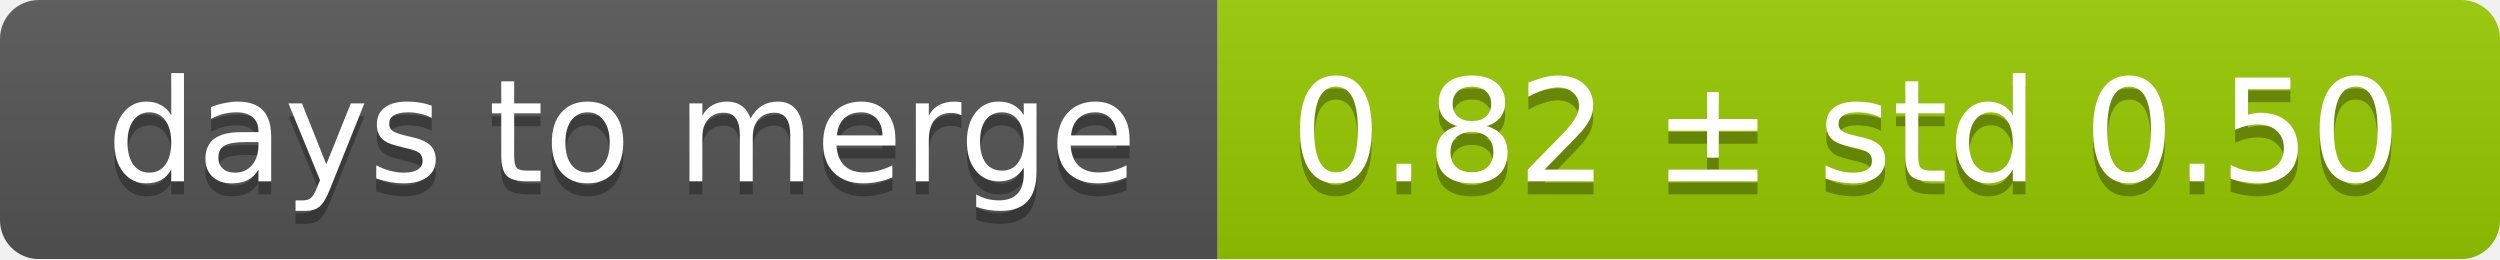
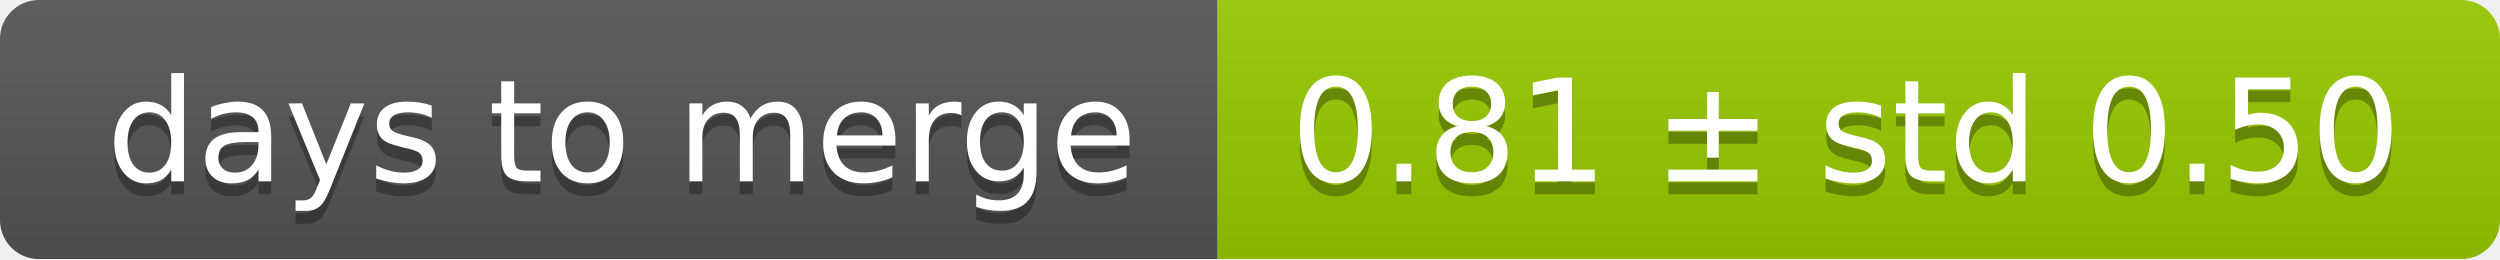
<svg xmlns="http://www.w3.org/2000/svg" width="193" height="20">
  <linearGradient id="smooth" x2="0" y2="100%">
    <stop offset="0" stop-color="#bbb" stop-opacity=".1" />
    <stop offset="1" stop-opacity=".1" />
  </linearGradient>
  <mask id="round">
    <rect width="193" height="20" rx="3" fill="#fff" />
  </mask>
  <g mask="url(#round)">
    <rect width="94" height="20" fill="#555" />
    <rect x="94" width="99" height="20" fill="#97ca00" />
    <rect width="193" height="20" fill="url(#smooth)" />
  </g>
  <g fill="#fff" text-anchor="middle" font-family="DejaVu Sans,Verdana,Geneva,sans-serif" font-size="11">
    <text x="48" y="15" fill="#010101" fill-opacity=".3">days to merge</text>
    <text x="48" y="14">days to merge</text>
-     <text x="142.5" y="15" fill="#010101" fill-opacity=".3">0.82 ± std 0.50</text>
-     <text x="142.5" y="14">0.82 ± std 0.50</text>
+     <text x="142.5" y="15" fill="#010101" fill-opacity=".3">0.81 ± std 0.50</text>
+     <text x="142.5" y="14">0.81 ± std 0.50</text>
  </g>
</svg>
